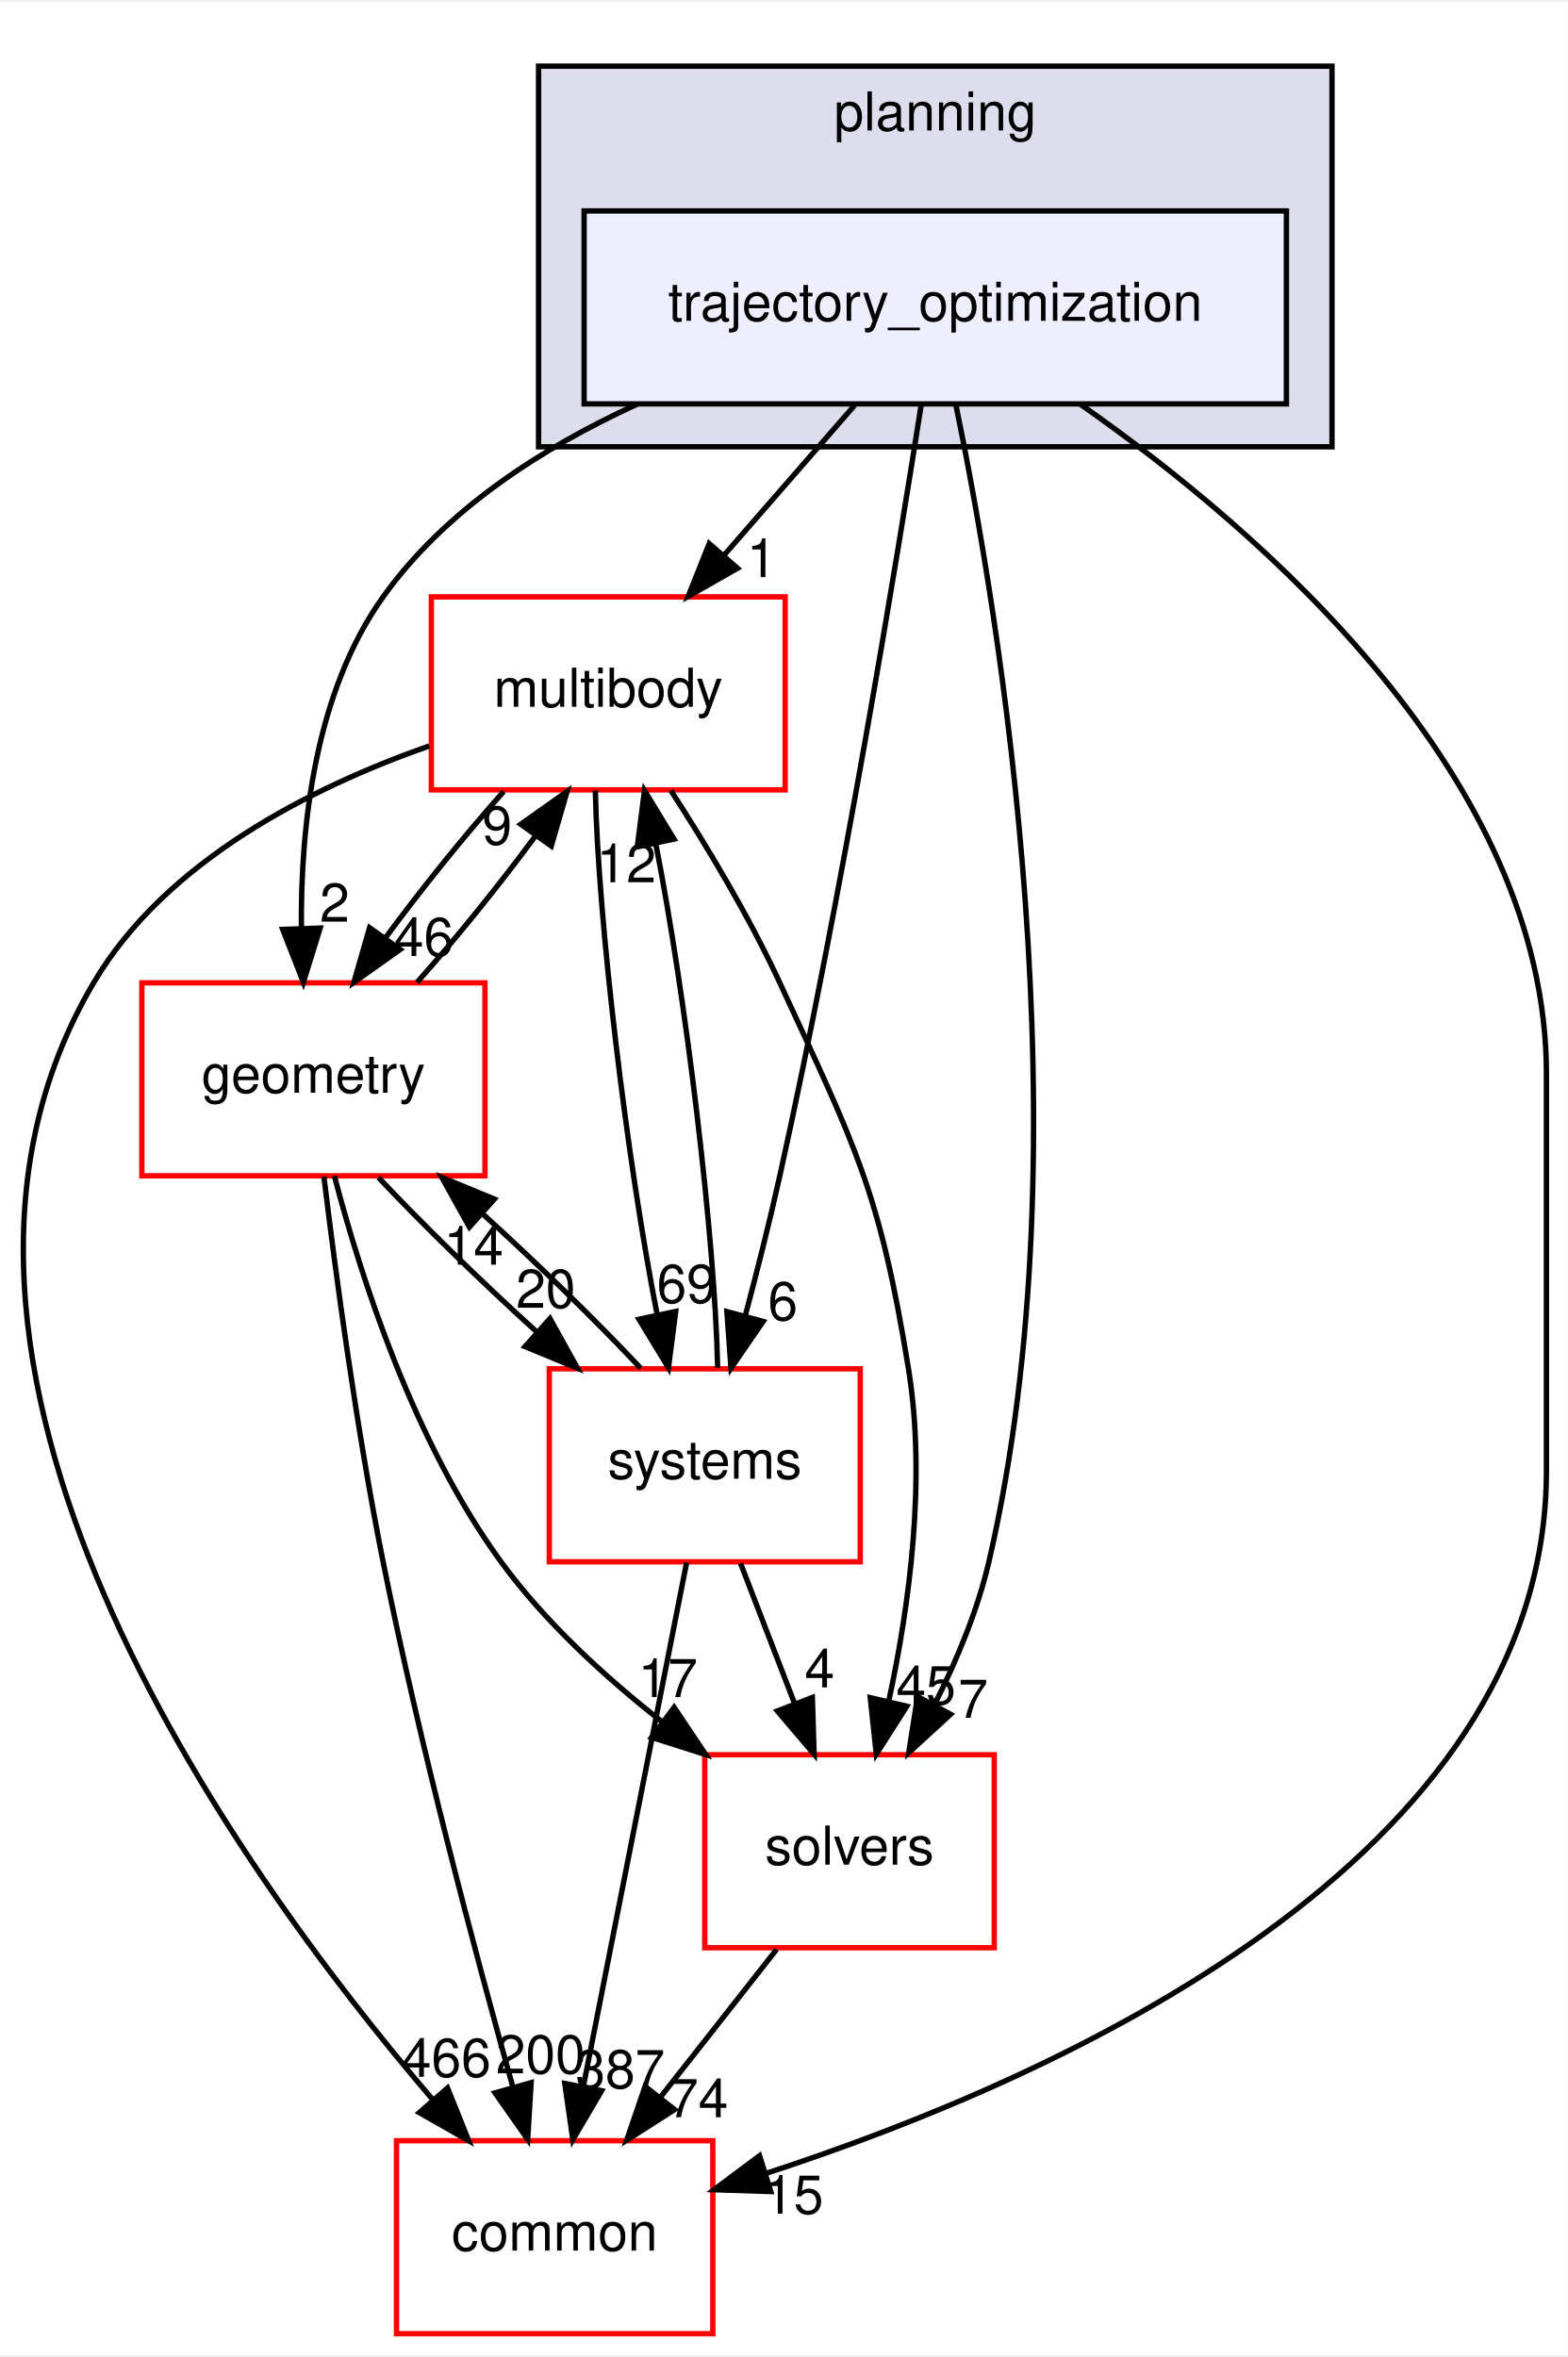
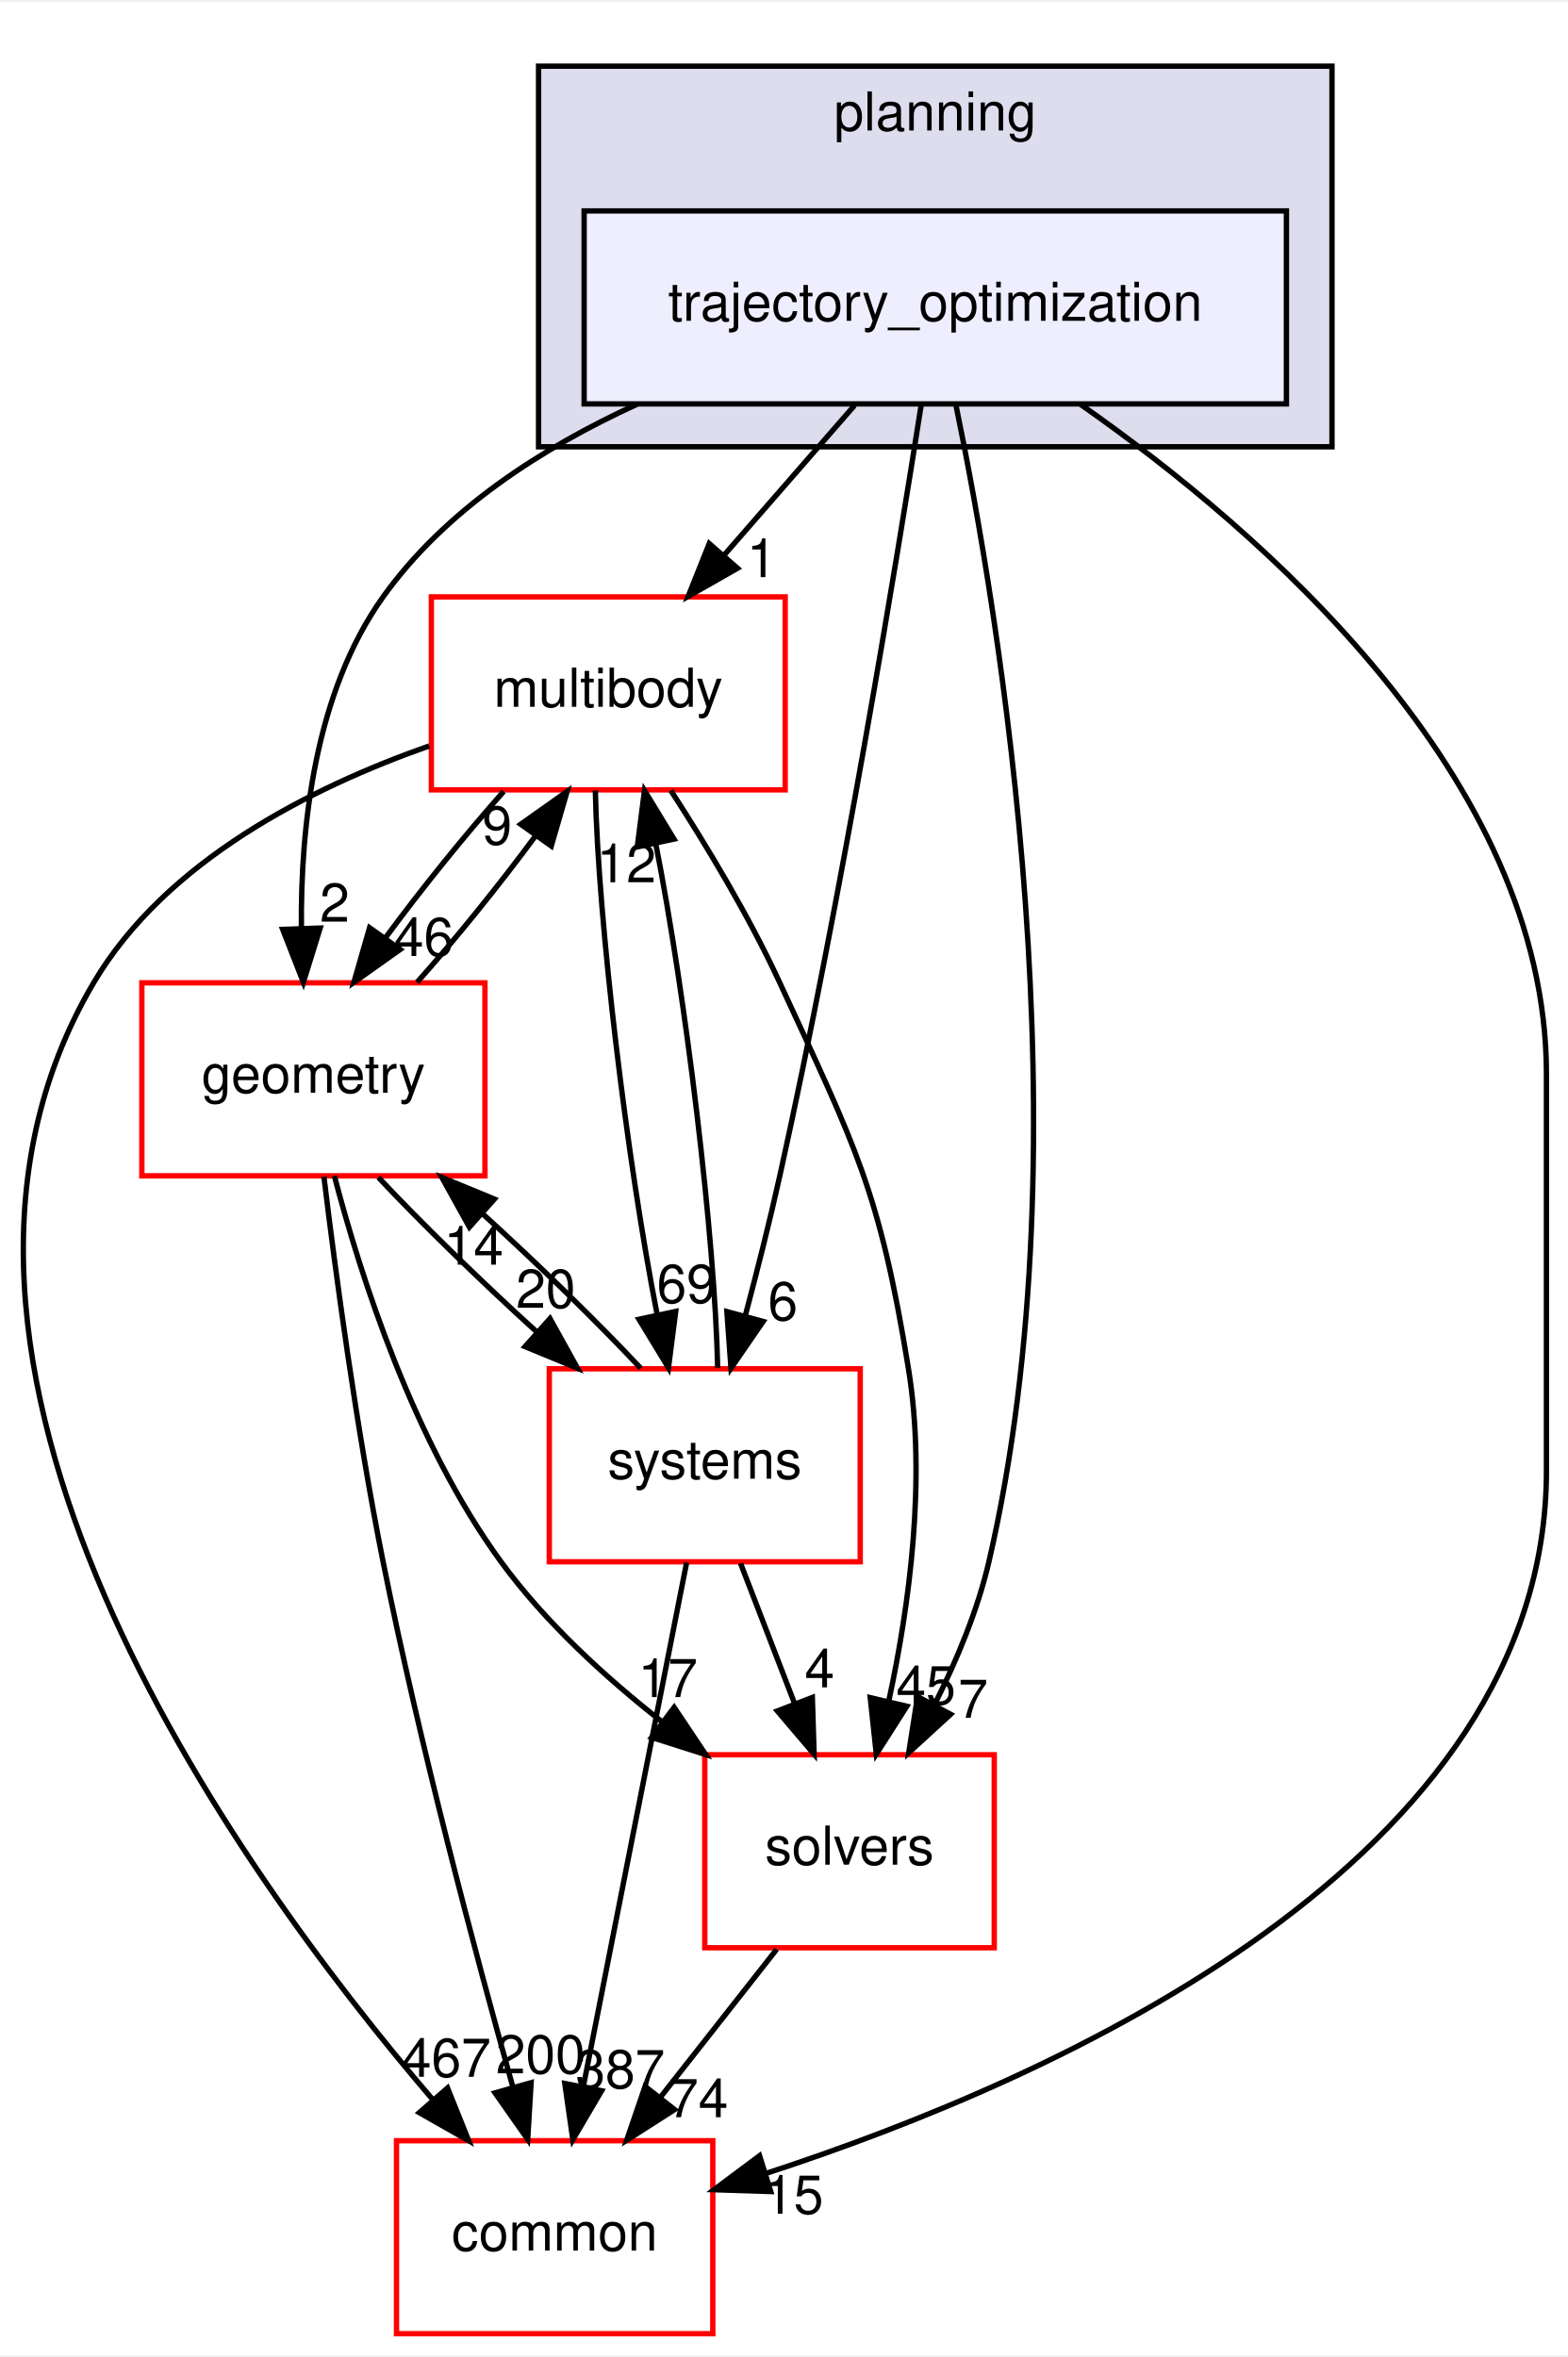
<svg xmlns="http://www.w3.org/2000/svg" xmlns:xlink="http://www.w3.org/1999/xlink" width="292pt" height="439pt" viewBox="0.00 0.00 292.46 439.00">
  <g id="graph0" class="graph" transform="scale(1 1) rotate(0) translate(4 435)">
    <polygon fill="white" stroke="transparent" points="-4,4 -4,-435 288.46,-435 288.46,4 -4,4" />
    <g id="clust1" class="cluster">
      <g id="a_clust1">
        <a xlink:href="dir_c1924aea86cc02fece93f366eec781e1.html" target="_top" xlink:title="planning">
          <polygon fill="#ddddee" stroke="black" points="96.46,-352 96.46,-423 244.46,-423 244.46,-352 96.46,-352" />
          <text text-anchor="middle" x="170.46" y="-411" font-family="Helvetica,sans-Serif" font-size="10.00">planning</text>
        </a>
      </g>
    </g>
    <g id="node1" class="node">
      <g id="a_node1">
        <a xlink:href="dir_d3b9c8c863d1cf0f0e483ccaf53b793e.html" target="_top" xlink:title="trajectory_optimization">
          <polygon fill="#eeeeff" stroke="black" points="235.96,-396 104.96,-396 104.96,-360 235.96,-360 235.96,-396" />
          <text text-anchor="middle" x="170.46" y="-375.5" font-family="Helvetica,sans-Serif" font-size="10.00">trajectory_optimization</text>
        </a>
      </g>
    </g>
    <g id="node2" class="node">
      <g id="a_node2">
        <a xlink:href="dir_39b8b3c6654246a9c12332c930bc7d3f.html" target="_top" xlink:title="multibody">
          <polygon fill="white" stroke="red" points="142.46,-324 76.46,-324 76.46,-288 142.46,-288 142.46,-324" />
          <text text-anchor="middle" x="109.46" y="-303.5" font-family="Helvetica,sans-Serif" font-size="10.00">multibody</text>
        </a>
      </g>
    </g>
    <g id="edge1" class="edge">
      <path fill="none" stroke="black" d="M155.38,-359.7C148.07,-351.3 139.15,-341.07 131.13,-331.86" />
      <polygon fill="black" stroke="black" points="133.57,-329.34 124.37,-324.1 128.3,-333.94 133.57,-329.34" />
      <g id="a_edge1-headlabel">
        <a xlink:href="dir_000111_000055.html" target="_top" xlink:title="1">
          <text text-anchor="middle" x="138.08" y="-327.69" font-family="Helvetica,sans-Serif" font-size="10.00">1</text>
        </a>
      </g>
    </g>
    <g id="node3" class="node">
      <g id="a_node3">
        <a xlink:href="dir_c86b501450b8b8b59405c286cb030cc3.html" target="_top" xlink:title="solvers">
          <polygon fill="white" stroke="red" points="181.46,-108 127.46,-108 127.46,-72 181.46,-72 181.46,-108" />
          <text text-anchor="middle" x="154.46" y="-87.5" font-family="Helvetica,sans-Serif" font-size="10.00">solvers</text>
        </a>
      </g>
    </g>
    <g id="edge2" class="edge">
      <path fill="none" stroke="black" d="M174.32,-359.75C182.37,-320.72 198.77,-222.88 180.46,-144 178.36,-134.96 174.5,-125.68 170.37,-117.47" />
      <polygon fill="black" stroke="black" points="173.32,-115.55 165.51,-108.39 167.15,-118.86 173.32,-115.55" />
      <g id="a_edge2-headlabel">
        <a xlink:href="dir_000111_000112.html" target="_top" xlink:title="7">
          <text text-anchor="middle" x="177.52" y="-114.88" font-family="Helvetica,sans-Serif" font-size="10.00">7</text>
        </a>
      </g>
    </g>
    <g id="node4" class="node">
      <g id="a_node4">
        <a xlink:href="dir_a36da230f0956f48b11c85f7d599788f.html" target="_top" xlink:title="common">
          <polygon fill="white" stroke="red" points="128.96,-36 69.96,-36 69.96,0 128.96,0 128.96,-36" />
          <text text-anchor="middle" x="99.46" y="-15.5" font-family="Helvetica,sans-Serif" font-size="10.00">common</text>
        </a>
      </g>
    </g>
    <g id="edge3" class="edge">
      <path fill="none" stroke="black" d="M197.48,-359.96C231.19,-336.37 284.46,-290.33 284.46,-235 284.46,-235 284.46,-235 284.46,-161 284.46,-88.2 193.19,-47.61 138.87,-29.9" />
      <polygon fill="black" stroke="black" points="139.77,-26.52 129.18,-26.86 137.68,-33.2 139.77,-26.52" />
      <g id="a_edge3-headlabel">
        <a xlink:href="dir_000111_000015.html" target="_top" xlink:title="15">
          <text text-anchor="middle" x="144.05" y="-22.39" font-family="Helvetica,sans-Serif" font-size="10.00">15</text>
        </a>
      </g>
    </g>
    <g id="node5" class="node">
      <g id="a_node5">
        <a xlink:href="dir_d739e095b49d8b72164589d00310017d.html" target="_top" xlink:title="geometry">
          <polygon fill="white" stroke="red" points="86.46,-252 22.46,-252 22.46,-216 86.46,-216 86.46,-252" />
          <text text-anchor="middle" x="54.46" y="-231.5" font-family="Helvetica,sans-Serif" font-size="10.00">geometry</text>
        </a>
      </g>
    </g>
    <g id="edge4" class="edge">
      <path fill="none" stroke="black" d="M114.82,-359.93C97.06,-351.8 79.03,-340.2 67.46,-324 54.73,-306.18 52.05,-281.17 52.22,-262.2" />
      <polygon fill="black" stroke="black" points="55.72,-262.22 52.59,-252.1 48.73,-261.97 55.72,-262.22" />
      <g id="a_edge4-headlabel">
        <a xlink:href="dir_000111_000059.html" target="_top" xlink:title="2">
          <text text-anchor="middle" x="58.43" y="-263.41" font-family="Helvetica,sans-Serif" font-size="10.00">2</text>
        </a>
      </g>
    </g>
    <g id="node6" class="node">
      <g id="a_node6">
        <a xlink:href="dir_b7a0e33b407baa23d8a077e33033c988.html" target="_top" xlink:title="systems">
          <polygon fill="white" stroke="red" points="156.46,-180 98.46,-180 98.46,-144 156.46,-144 156.46,-180" />
          <text text-anchor="middle" x="127.46" y="-159.5" font-family="Helvetica,sans-Serif" font-size="10.00">systems</text>
        </a>
      </g>
    </g>
    <g id="edge5" class="edge">
      <path fill="none" stroke="black" d="M167.86,-359.99C163.24,-330.52 153.02,-268.13 141.46,-216 139.58,-207.51 137.25,-198.32 135.05,-190.02" />
      <polygon fill="black" stroke="black" points="138.35,-188.83 132.35,-180.1 131.59,-190.67 138.35,-188.83" />
      <g id="a_edge5-headlabel">
        <a xlink:href="dir_000111_000087.html" target="_top" xlink:title="6">
          <text text-anchor="middle" x="142.03" y="-189.06" font-family="Helvetica,sans-Serif" font-size="10.00">6</text>
        </a>
      </g>
    </g>
    <g id="edge6" class="edge">
      <path fill="none" stroke="black" d="M121.14,-287.87C127.7,-277.74 135.7,-264.49 141.46,-252 155.6,-221.37 160.06,-213.3 165.46,-180 168.81,-159.38 165.63,-135.93 161.84,-118.28" />
      <polygon fill="black" stroke="black" points="165.15,-117.05 159.46,-108.12 158.33,-118.65 165.15,-117.05" />
      <g id="a_edge6-headlabel">
        <a xlink:href="dir_000055_000112.html" target="_top" xlink:title="45">
          <text text-anchor="middle" x="168.73" y="-117.41" font-family="Helvetica,sans-Serif" font-size="10.00">45</text>
        </a>
      </g>
    </g>
    <g id="edge7" class="edge">
      <path fill="none" stroke="black" d="M76.06,-296.19C54.06,-288.46 26.91,-274.79 13.46,-252 -28.11,-181.56 39.15,-87.58 76.77,-43.62" />
      <polygon fill="black" stroke="black" points="79.48,-45.84 83.42,-36.01 74.21,-41.24 79.48,-45.84" />
      <g id="a_edge7-headlabel">
-         <a xlink:href="dir_000055_000015.html" target="_top" xlink:title="466">
-           <text text-anchor="middle" x="79.25" y="-47.92" font-family="Helvetica,sans-Serif" font-size="10.00">466</text>
+         <a xlink:href="dir_000055_000015.html" target="_top" xlink:title="467">
+           <text text-anchor="middle" x="79.25" y="-47.92" font-family="Helvetica,sans-Serif" font-size="10.00">467</text>
        </a>
      </g>
    </g>
    <g id="edge8" class="edge">
      <path fill="none" stroke="black" d="M89.95,-287.7C82.64,-279.47 74.59,-269.48 67.91,-260.42" />
      <polygon fill="black" stroke="black" points="70.65,-258.23 62.01,-252.1 64.94,-262.28 70.65,-258.23" />
      <g id="a_edge8-headlabel">
        <a xlink:href="dir_000055_000059.html" target="_top" xlink:title="46">
          <text text-anchor="middle" x="75.05" y="-257.01" font-family="Helvetica,sans-Serif" font-size="10.00">46</text>
        </a>
      </g>
    </g>
    <g id="edge9" class="edge">
      <path fill="none" stroke="black" d="M107.05,-287.87C107.56,-263.56 112.95,-218.82 118.6,-190.01" />
      <polygon fill="black" stroke="black" points="122.04,-190.7 120.69,-180.19 115.19,-189.24 122.04,-190.7" />
      <g id="a_edge9-headlabel">
        <a xlink:href="dir_000055_000087.html" target="_top" xlink:title="69">
          <text text-anchor="middle" x="124.07" y="-192.3" font-family="Helvetica,sans-Serif" font-size="10.00">69</text>
        </a>
      </g>
    </g>
    <g id="edge10" class="edge">
      <path fill="none" stroke="black" d="M140.87,-71.7C134.34,-63.39 126.39,-53.28 119.21,-44.14" />
      <polygon fill="black" stroke="black" points="121.83,-41.81 112.9,-36.1 116.33,-46.13 121.83,-41.81" />
      <g id="a_edge10-headlabel">
        <a xlink:href="dir_000112_000015.html" target="_top" xlink:title="74">
          <text text-anchor="middle" x="126.28" y="-40.38" font-family="Helvetica,sans-Serif" font-size="10.00">74</text>
        </a>
      </g>
    </g>
    <g id="edge11" class="edge">
      <path fill="none" stroke="black" d="M73.8,-252.1C81.09,-260.3 89.15,-270.28 95.85,-279.36" />
      <polygon fill="black" stroke="black" points="93.13,-281.58 101.78,-287.7 98.83,-277.52 93.13,-281.58" />
      <g id="a_edge11-headlabel">
        <a xlink:href="dir_000059_000055.html" target="_top" xlink:title="9">
          <text text-anchor="middle" x="88.73" y="-277.8" font-family="Helvetica,sans-Serif" font-size="10.00">9</text>
        </a>
      </g>
    </g>
    <g id="edge12" class="edge">
      <path fill="none" stroke="black" d="M58.37,-215.99C63.32,-197.07 73.21,-166.26 89.46,-144 97.67,-132.76 108.82,-122.52 119.56,-114.1" />
      <polygon fill="black" stroke="black" points="121.75,-116.84 127.64,-108.03 117.54,-111.24 121.75,-116.84" />
      <g id="a_edge12-headlabel">
        <a xlink:href="dir_000059_000112.html" target="_top" xlink:title="17">
          <text text-anchor="middle" x="120.58" y="-118.76" font-family="Helvetica,sans-Serif" font-size="10.00">17</text>
        </a>
      </g>
    </g>
    <g id="edge13" class="edge">
      <path fill="none" stroke="black" d="M56.42,-215.85C58.6,-197.86 62.49,-168.8 67.46,-144 74.28,-109.98 84.56,-71.37 91.62,-46.18" />
      <polygon fill="black" stroke="black" points="95.07,-46.83 94.43,-36.26 88.34,-44.93 95.07,-46.83" />
      <g id="a_edge13-headlabel">
        <a xlink:href="dir_000059_000015.html" target="_top" xlink:title="200">
          <text text-anchor="middle" x="96.82" y="-48.56" font-family="Helvetica,sans-Serif" font-size="10.00">200</text>
        </a>
      </g>
    </g>
    <g id="edge14" class="edge">
      <path fill="none" stroke="black" d="M66.59,-215.7C74.72,-207.05 85.59,-196.45 95.96,-187.03" />
      <polygon fill="black" stroke="black" points="98.59,-189.37 103.73,-180.1 93.93,-184.14 98.59,-189.37" />
      <g id="a_edge14-headlabel">
        <a xlink:href="dir_000059_000087.html" target="_top" xlink:title="20">
          <text text-anchor="middle" x="97.8" y="-191.38" font-family="Helvetica,sans-Serif" font-size="10.00">20</text>
        </a>
      </g>
    </g>
    <g id="edge15" class="edge">
      <path fill="none" stroke="black" d="M129.87,-180.19C129.35,-204.53 123.96,-249.28 118.3,-278.06" />
      <polygon fill="black" stroke="black" points="114.87,-277.36 116.22,-287.87 121.72,-278.82 114.87,-277.36" />
      <g id="a_edge15-headlabel">
        <a xlink:href="dir_000087_000055.html" target="_top" xlink:title="12">
          <text text-anchor="middle" x="112.84" y="-270.76" font-family="Helvetica,sans-Serif" font-size="10.00">12</text>
        </a>
      </g>
    </g>
    <g id="edge16" class="edge">
      <path fill="none" stroke="black" d="M134.14,-143.7C137.18,-135.81 140.84,-126.3 144.22,-117.55" />
      <polygon fill="black" stroke="black" points="147.53,-118.69 147.86,-108.1 141,-116.17 147.53,-118.69" />
      <g id="a_edge16-headlabel">
        <a xlink:href="dir_000087_000112.html" target="_top" xlink:title="4">
          <text text-anchor="middle" x="148.89" y="-120.57" font-family="Helvetica,sans-Serif" font-size="10.00">4</text>
        </a>
      </g>
    </g>
    <g id="edge17" class="edge">
      <path fill="none" stroke="black" d="M124.08,-143.87C119.29,-119.56 110.47,-74.82 104.79,-46.01" />
      <polygon fill="black" stroke="black" points="108.22,-45.32 102.85,-36.19 101.35,-46.68 108.22,-45.32" />
      <g id="a_edge17-headlabel">
        <a xlink:href="dir_000087_000015.html" target="_top" xlink:title="387">
          <text text-anchor="middle" x="111.7" y="-45.8" font-family="Helvetica,sans-Serif" font-size="10.00">387</text>
        </a>
      </g>
    </g>
    <g id="edge18" class="edge">
      <path fill="none" stroke="black" d="M115.52,-180.1C107.36,-188.8 96.36,-199.52 85.9,-209.03" />
      <polygon fill="black" stroke="black" points="83.56,-206.43 78.42,-215.7 88.22,-211.66 83.56,-206.43" />
      <g id="a_edge18-headlabel">
        <a xlink:href="dir_000087_000059.html" target="_top" xlink:title="14">
          <text text-anchor="middle" x="84.35" y="-199.42" font-family="Helvetica,sans-Serif" font-size="10.00">14</text>
        </a>
      </g>
    </g>
  </g>
</svg>
